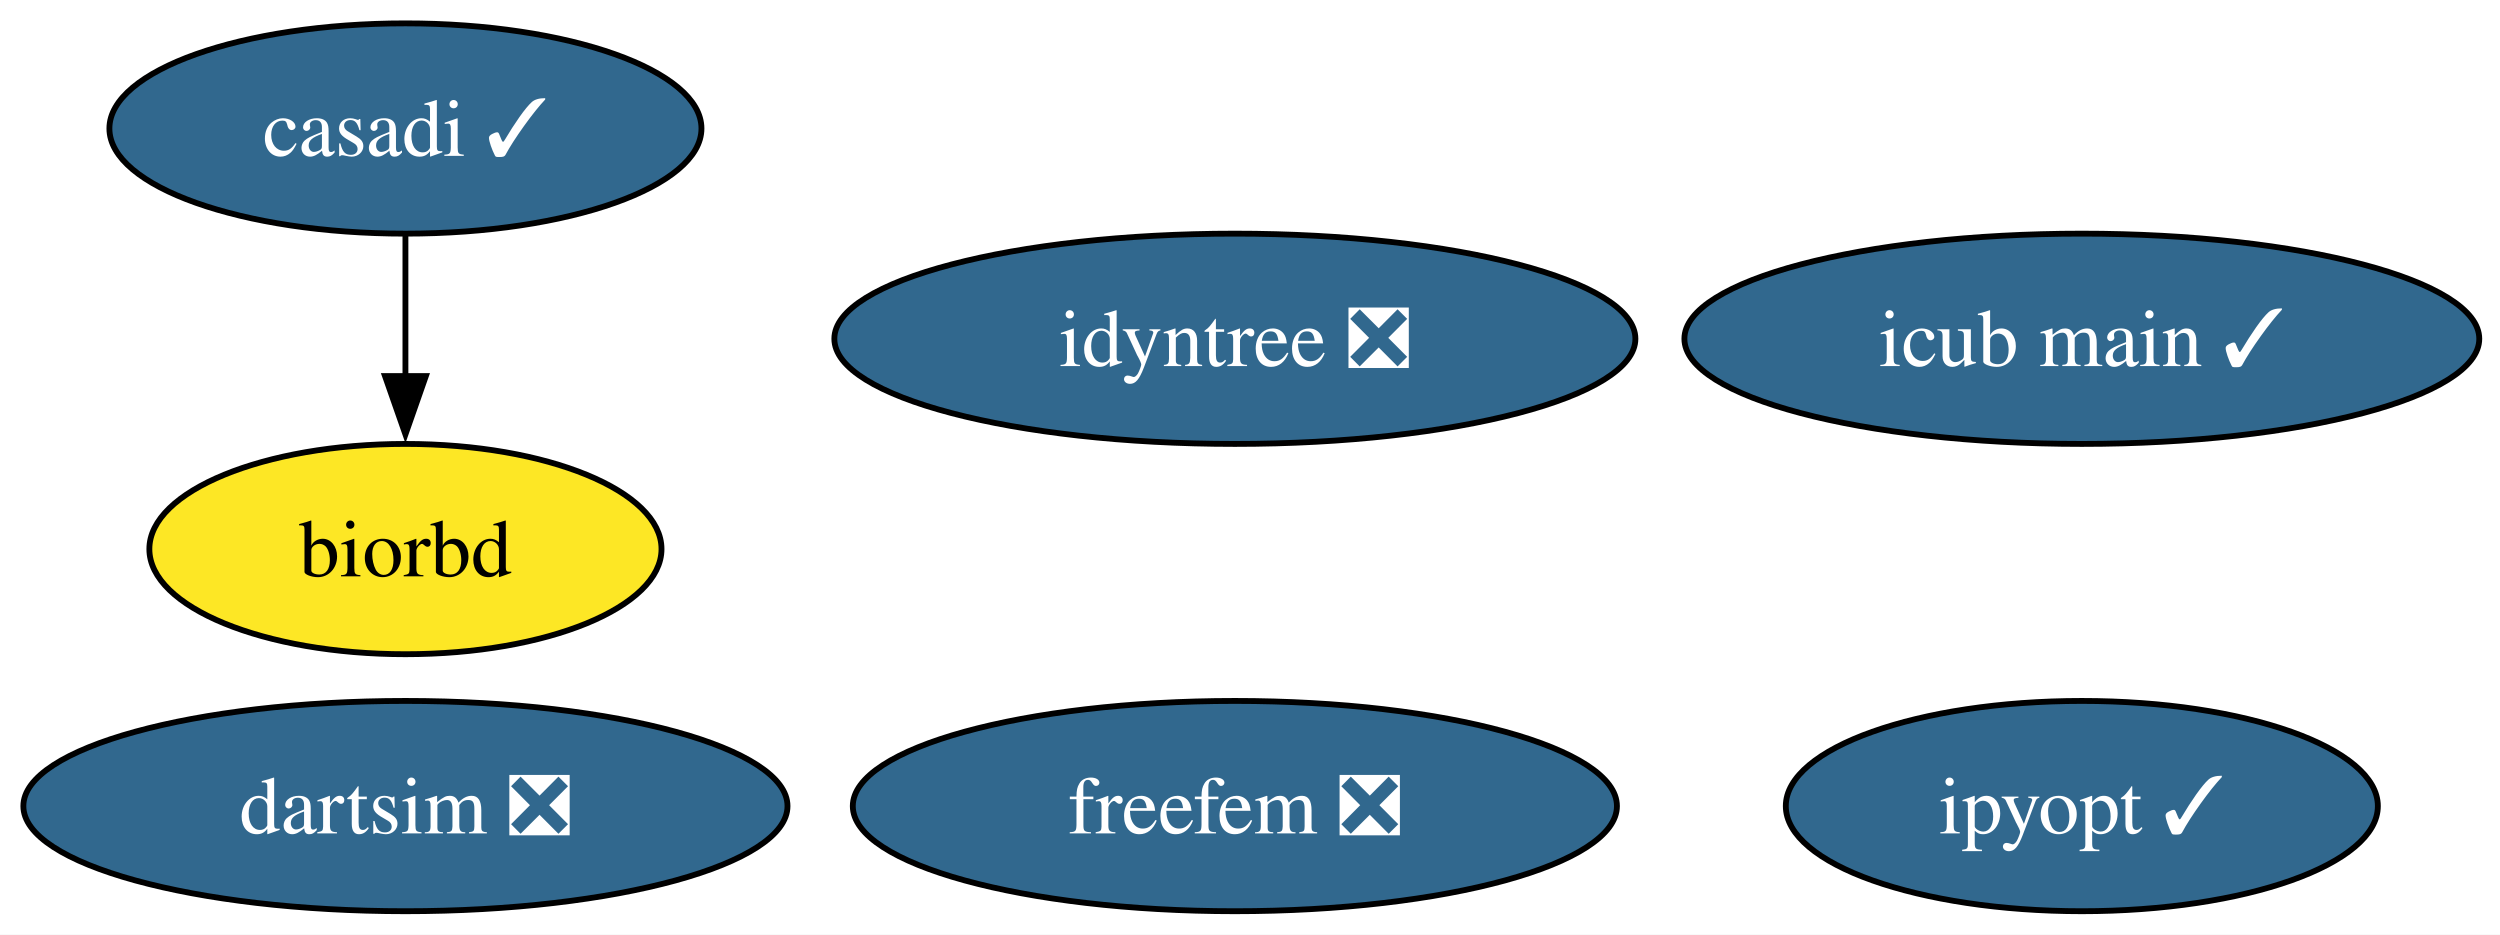
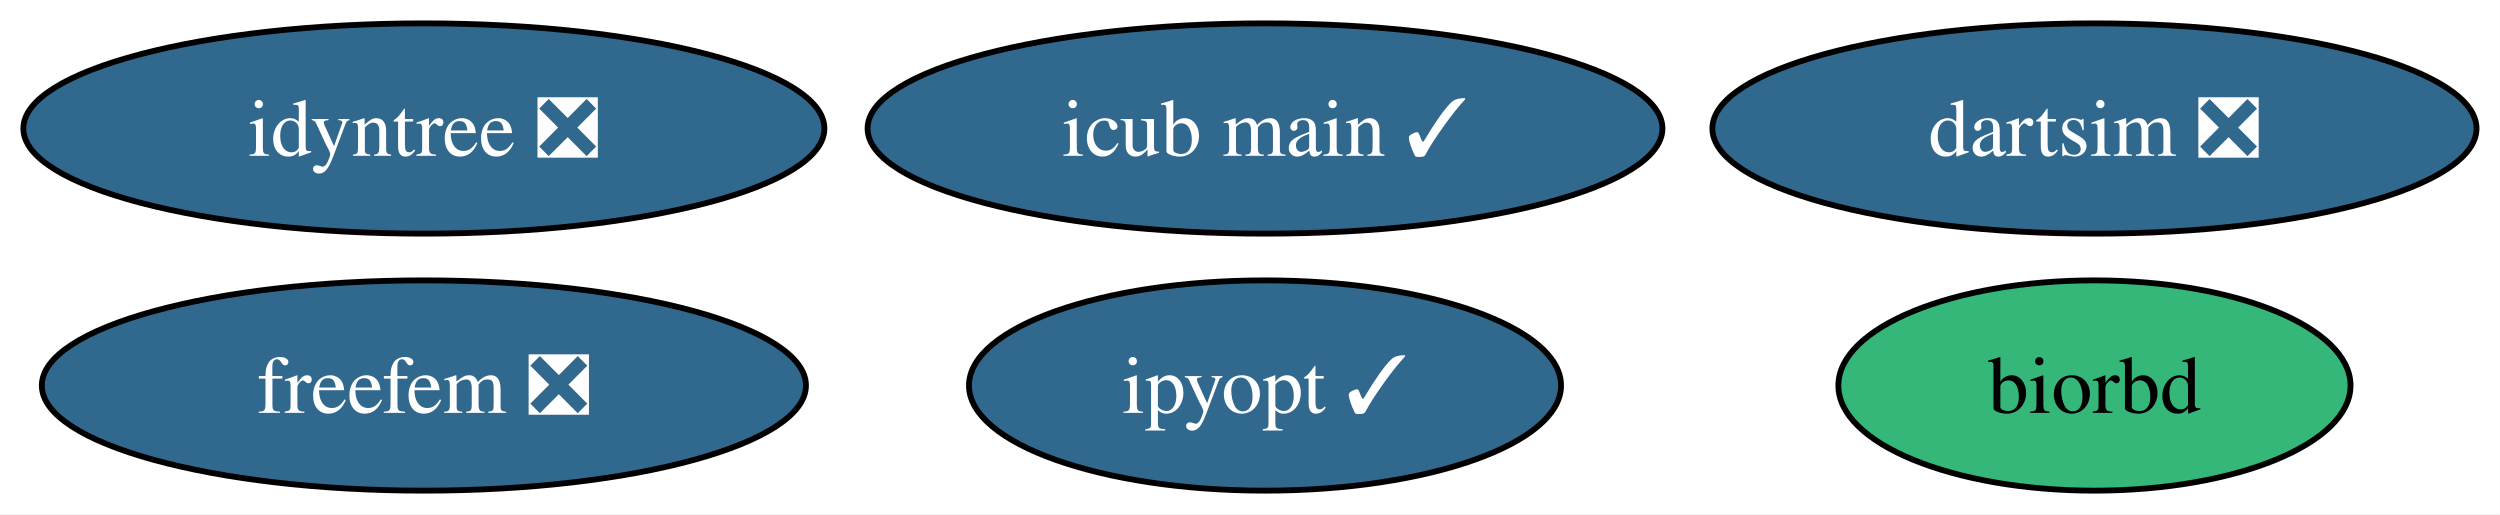
- <svg xmlns="http://www.w3.org/2000/svg" xmlns:xlink="http://www.w3.org/1999/xlink" width="428pt" height="160pt" viewBox="0.00 0.00 428.00 160.00">
-   <g id="graph0" class="graph" transform="scale(1 1) rotate(0) translate(4 156)">
-     <polygon fill="white" stroke="none" points="-4,4 -4,-156 424.46,-156 424.46,4 -4,4" />
+ <svg xmlns="http://www.w3.org/2000/svg" xmlns:xlink="http://www.w3.org/1999/xlink" width="428pt" height="88pt" viewBox="0.00 0.00 428.00 88.00">
+   <g id="graph0" class="graph" transform="scale(1 1) rotate(0) translate(4 84)">
+     <polygon fill="white" stroke="none" points="-4,4 -4,-84 423.98,-84 423.98,4 -4,4" />
    <g id="node1" class="node">
      <g id="a_node1">
-         <a xlink:href="https://github.com/conda-forge/casadi-feedstock/pull/138" xlink:title="casadi ✓">
-           <ellipse fill="#31688e" stroke="black" cx="65.41" cy="-134" rx="50.68" ry="18" />
-           <text xml:space="preserve" text-anchor="middle" x="65.41" y="-129.32" font-family="Times,serif" font-size="14.00" fill="white">casadi ✓</text>
+         <a xlink:href="https://github.com/conda-forge/biorbd-feedstock" xlink:title="biorbd">
+           <ellipse fill="#35b779" stroke="black" cx="354.57" cy="-18" rx="43.84" ry="18" />
+           <text xml:space="preserve" text-anchor="middle" x="354.57" y="-13.32" font-family="Times,serif" font-size="14.00">biorbd</text>
        </a>
      </g>
    </g>
    <g id="node2" class="node">
      <g id="a_node2">
-         <a xlink:href="https://github.com/conda-forge/biorbd-feedstock" xlink:title="biorbd">
-           <ellipse fill="#fde725" stroke="black" cx="65.41" cy="-62" rx="43.84" ry="18" />
-           <text xml:space="preserve" text-anchor="middle" x="65.41" y="-57.33" font-family="Times,serif" font-size="14.00">biorbd</text>
+         <a xlink:href="https://github.com/conda-forge/ipyopt-feedstock/pull/39" xlink:title="ipyopt ✓">
+           <ellipse fill="#31688e" stroke="black" cx="212.57" cy="-18" rx="50.68" ry="18" />
+           <text xml:space="preserve" text-anchor="middle" x="212.57" y="-13.32" font-family="Times,serif" font-size="14.00" fill="white">ipyopt ✓</text>
        </a>
      </g>
    </g>
-     <g id="edge1" class="edge">
-       <path fill="none" stroke="black" d="M65.41,-115.7C65.41,-108.41 65.41,-99.73 65.41,-91.54" />
-       <polygon fill="black" stroke="black" points="68.91,-91.62 65.41,-81.62 61.91,-91.62 68.91,-91.62" />
-     </g>
    <g id="node3" class="node">
      <g id="a_node3">
-         <a xlink:href="https://github.com/conda-forge/ipyopt-feedstock/pull/39" xlink:title="ipyopt ✓">
-           <ellipse fill="#31688e" stroke="black" cx="352.41" cy="-18" rx="50.68" ry="18" />
-           <text xml:space="preserve" text-anchor="middle" x="352.41" y="-13.32" font-family="Times,serif" font-size="14.00" fill="white">ipyopt ✓</text>
+         <a xlink:href="https://github.com/conda-forge/dartsim-feedstock/pull/133" xlink:title="dartsim ❎">
+           <ellipse fill="#31688e" stroke="black" cx="354.57" cy="-62" rx="65.41" ry="18" />
+           <text xml:space="preserve" text-anchor="middle" x="354.57" y="-57.33" font-family="Times,serif" font-size="14.00" fill="white">dartsim ❎</text>
        </a>
      </g>
    </g>
    <g id="node4" class="node">
      <g id="a_node4">
-         <a xlink:href="https://github.com/conda-forge/dartsim-feedstock/pull/133" xlink:title="dartsim ❎">
-           <ellipse fill="#31688e" stroke="black" cx="65.41" cy="-18" rx="65.41" ry="18" />
-           <text xml:space="preserve" text-anchor="middle" x="65.41" y="-13.32" font-family="Times,serif" font-size="14.00" fill="white">dartsim ❎</text>
+         <a xlink:href="https://github.com/conda-forge/idyntree-feedstock/pull/131" xlink:title="idyntree ❎">
+           <ellipse fill="#31688e" stroke="black" cx="68.57" cy="-62" rx="68.57" ry="18" />
+           <text xml:space="preserve" text-anchor="middle" x="68.57" y="-57.33" font-family="Times,serif" font-size="14.00" fill="white">idyntree ❎</text>
        </a>
      </g>
    </g>
    <g id="node5" class="node">
      <g id="a_node5">
-         <a xlink:href="https://github.com/conda-forge/idyntree-feedstock/pull/131" xlink:title="idyntree ❎">
-           <ellipse fill="#31688e" stroke="black" cx="207.41" cy="-98" rx="68.57" ry="18" />
-           <text xml:space="preserve" text-anchor="middle" x="207.41" y="-93.33" font-family="Times,serif" font-size="14.00" fill="white">idyntree ❎</text>
+         <a xlink:href="https://github.com/conda-forge/freefem-feedstock/pull/45" xlink:title="freefem ❎">
+           <ellipse fill="#31688e" stroke="black" cx="68.57" cy="-18" rx="65.41" ry="18" />
+           <text xml:space="preserve" text-anchor="middle" x="68.57" y="-13.32" font-family="Times,serif" font-size="14.00" fill="white">freefem ❎</text>
        </a>
      </g>
    </g>
    <g id="node6" class="node">
      <g id="a_node6">
-         <a xlink:href="https://github.com/conda-forge/freefem-feedstock/pull/45" xlink:title="freefem ❎">
-           <ellipse fill="#31688e" stroke="black" cx="207.41" cy="-18" rx="65.41" ry="18" />
-           <text xml:space="preserve" text-anchor="middle" x="207.41" y="-13.32" font-family="Times,serif" font-size="14.00" fill="white">freefem ❎</text>
-         </a>
-       </g>
-     </g>
-     <g id="node7" class="node">
-       <g id="a_node7">
        <a xlink:href="https://github.com/conda-forge/icub-main-feedstock/pull/32" xlink:title="icub main ✓">
-           <ellipse fill="#31688e" stroke="black" cx="352.41" cy="-98" rx="68.04" ry="18" />
-           <text xml:space="preserve" text-anchor="middle" x="352.41" y="-93.33" font-family="Times,serif" font-size="14.00" fill="white">icub main ✓</text>
+           <ellipse fill="#31688e" stroke="black" cx="212.57" cy="-62" rx="68.04" ry="18" />
+           <text xml:space="preserve" text-anchor="middle" x="212.57" y="-57.33" font-family="Times,serif" font-size="14.00" fill="white">icub main ✓</text>
        </a>
      </g>
    </g>
  </g>
</svg>
